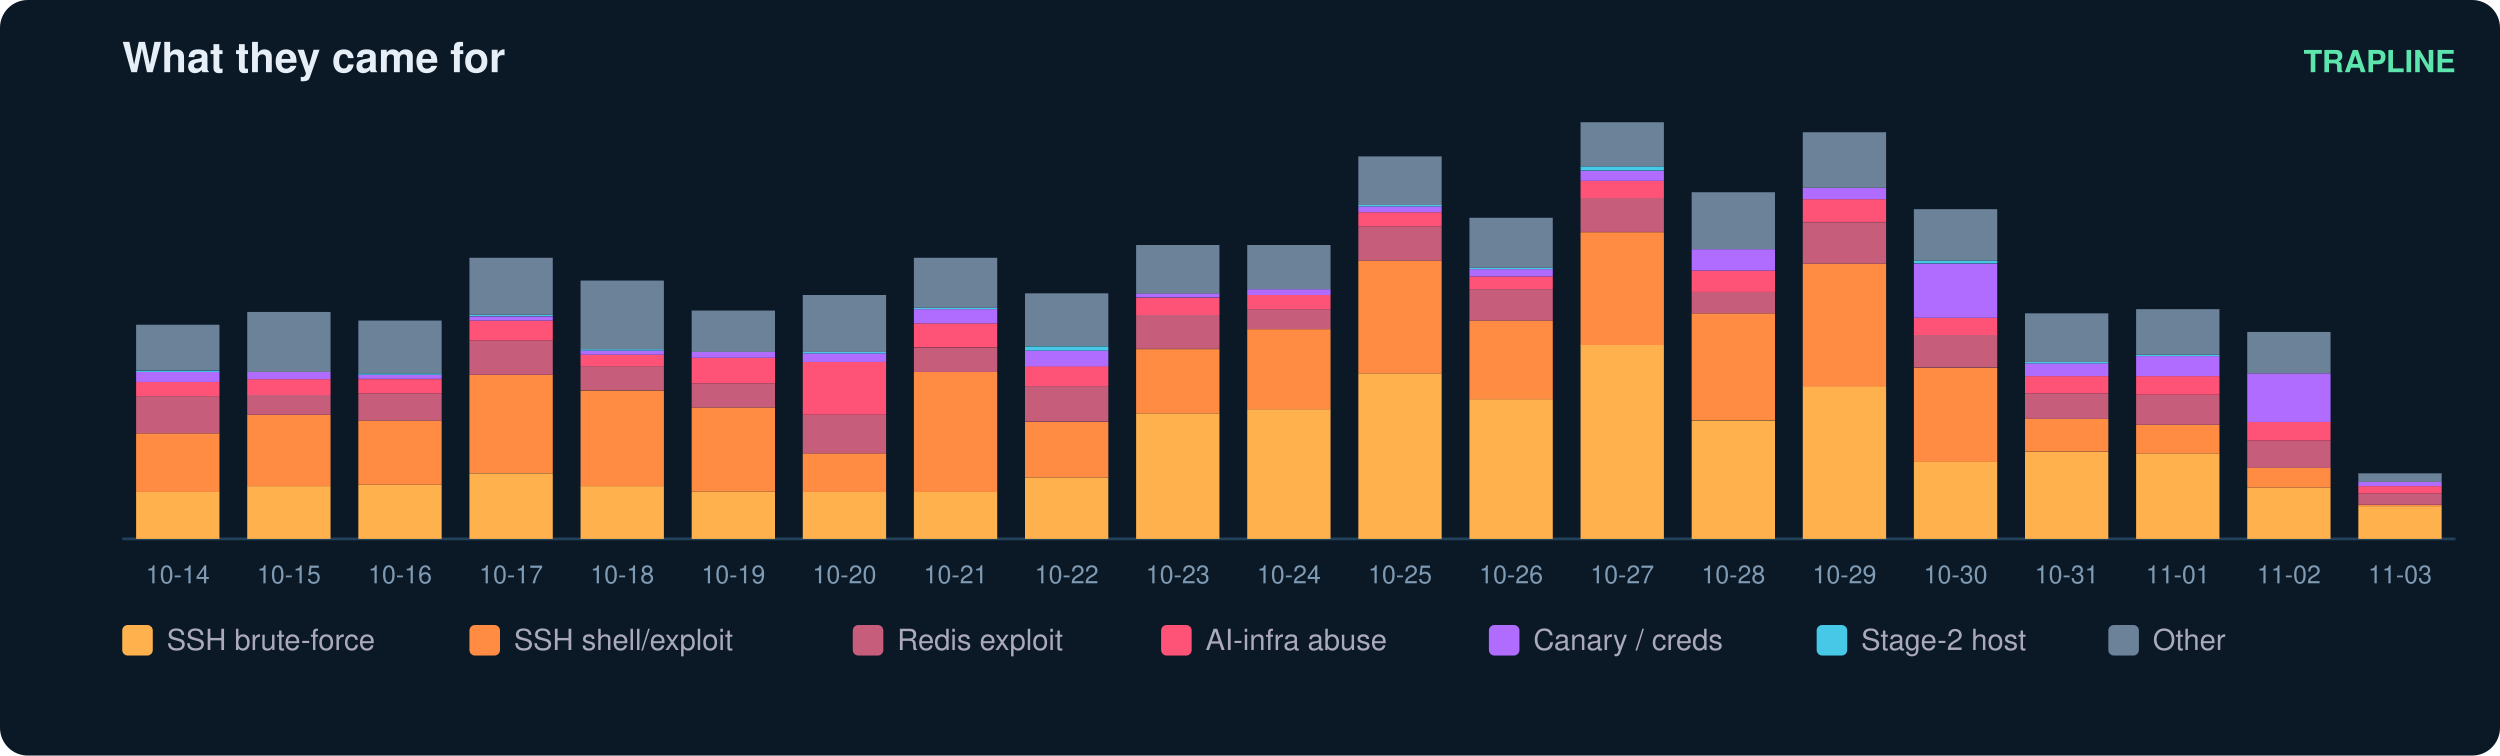
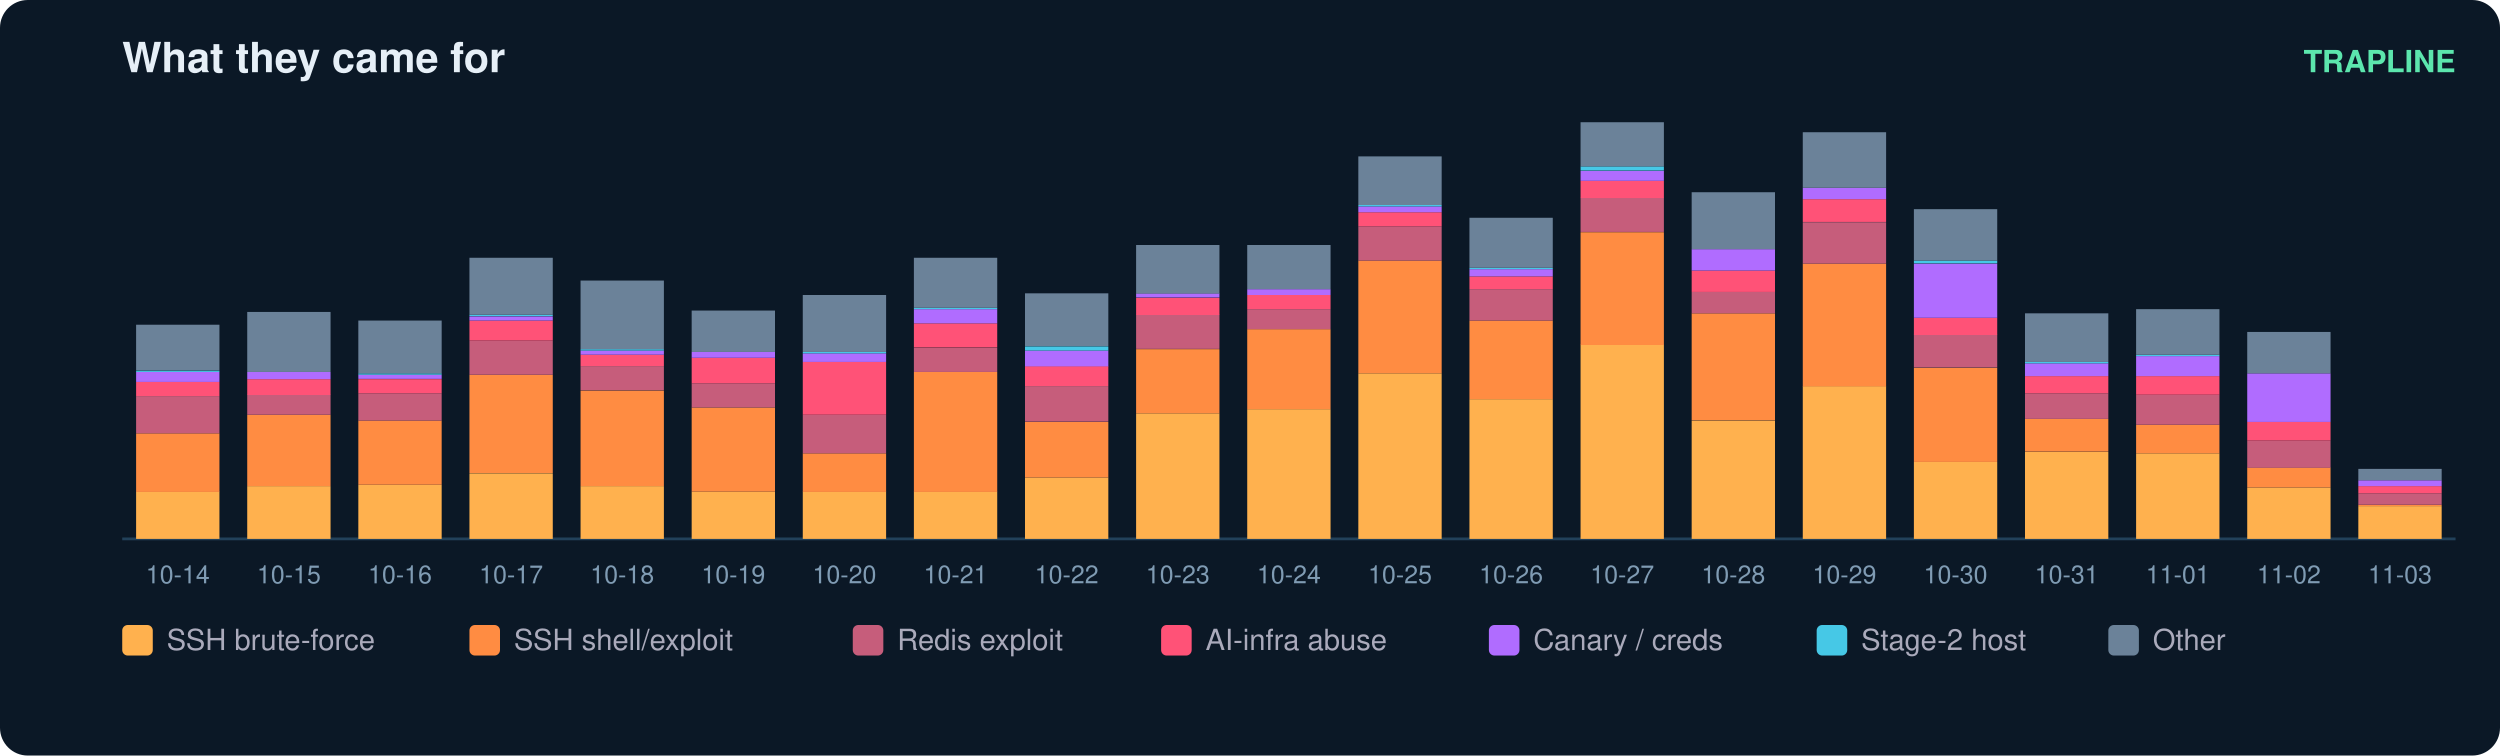
<svg xmlns="http://www.w3.org/2000/svg" width="900" height="272" viewBox="0 0 900 272" font-family="ui-sans-serif,Segoe UI,Helvetica,Arial">
  <rect width="900" height="272" rx="10" fill="#0b1826" />
  <text x="44" y="26" fill="#e6eff7" font-size="15" font-weight="700">What they came for</text>
  <text x="884" y="26" fill="#5ce6ad" font-size="11" text-anchor="end" font-weight="600">TRAPLINE</text>
  <line x1="44" y1="194" x2="884" y2="194" stroke="#22415a" />
  <rect x="49" y="177.0" width="30" height="17.0" fill="#ffb14e" />
  <rect x="49" y="156.0" width="30" height="21.1" fill="#ff8c42" />
  <rect x="49" y="142.6" width="30" height="13.4" fill="#c65d7b" />
  <rect x="49" y="137.5" width="30" height="5.1" fill="#ff5277" />
  <rect x="49" y="133.9" width="30" height="3.6" fill="#b06cff" />
  <rect x="49" y="133.4" width="30" height="0.5" fill="#46c8e6" />
  <rect x="49" y="116.9" width="30" height="16.4" fill="#6b8299" />
  <text x="64.0" y="210.0" fill="#7f9bb3" font-size="9" text-anchor="middle">10-14</text>
  <rect x="89" y="175.0" width="30" height="19.0" fill="#ffb14e" />
  <rect x="89" y="149.3" width="30" height="25.7" fill="#ff8c42" />
  <rect x="89" y="142.1" width="30" height="7.2" fill="#c65d7b" />
  <rect x="89" y="136.5" width="30" height="5.7" fill="#ff5277" />
  <rect x="89" y="133.9" width="30" height="2.6" fill="#b06cff" />
  <rect x="89" y="112.3" width="30" height="21.6" fill="#6b8299" />
  <text x="104.0" y="210.0" fill="#7f9bb3" font-size="9" text-anchor="middle">10-15</text>
  <rect x="129" y="174.5" width="30" height="19.5" fill="#ffb14e" />
  <rect x="129" y="151.4" width="30" height="23.1" fill="#ff8c42" />
  <rect x="129" y="141.6" width="30" height="9.8" fill="#c65d7b" />
  <rect x="129" y="136.5" width="30" height="5.1" fill="#ff5277" />
  <rect x="129" y="134.9" width="30" height="1.5" fill="#b06cff" />
  <rect x="129" y="134.4" width="30" height="0.5" fill="#46c8e6" />
  <rect x="129" y="115.4" width="30" height="19.0" fill="#6b8299" />
  <text x="144.0" y="210.0" fill="#7f9bb3" font-size="9" text-anchor="middle">10-16</text>
  <rect x="169" y="170.4" width="30" height="23.6" fill="#ffb14e" />
  <rect x="169" y="134.9" width="30" height="35.4" fill="#ff8c42" />
  <rect x="169" y="122.6" width="30" height="12.3" fill="#c65d7b" />
  <rect x="169" y="115.4" width="30" height="7.2" fill="#ff5277" />
  <rect x="169" y="113.9" width="30" height="1.5" fill="#b06cff" />
  <rect x="169" y="113.3" width="30" height="0.5" fill="#46c8e6" />
  <rect x="169" y="92.8" width="30" height="20.5" fill="#6b8299" />
  <text x="184.0" y="210.0" fill="#7f9bb3" font-size="9" text-anchor="middle">10-17</text>
  <rect x="209" y="175.0" width="30" height="19.0" fill="#ffb14e" />
  <rect x="209" y="140.6" width="30" height="34.4" fill="#ff8c42" />
  <rect x="209" y="131.8" width="30" height="8.7" fill="#c65d7b" />
  <rect x="209" y="127.7" width="30" height="4.1" fill="#ff5277" />
  <rect x="209" y="126.2" width="30" height="1.5" fill="#b06cff" />
  <rect x="209" y="125.7" width="30" height="0.5" fill="#46c8e6" />
  <rect x="209" y="101.0" width="30" height="24.7" fill="#6b8299" />
  <text x="224.0" y="210.0" fill="#7f9bb3" font-size="9" text-anchor="middle">10-18</text>
  <rect x="249" y="177.0" width="30" height="17.0" fill="#ffb14e" />
  <rect x="249" y="146.7" width="30" height="30.3" fill="#ff8c42" />
  <rect x="249" y="138.0" width="30" height="8.7" fill="#c65d7b" />
  <rect x="249" y="128.8" width="30" height="9.2" fill="#ff5277" />
  <rect x="249" y="126.7" width="30" height="2.1" fill="#b06cff" />
  <rect x="249" y="111.8" width="30" height="14.9" fill="#6b8299" />
  <text x="264.0" y="210.0" fill="#7f9bb3" font-size="9" text-anchor="middle">10-19</text>
  <rect x="289" y="177.0" width="30" height="17.0" fill="#ffb14e" />
  <rect x="289" y="163.2" width="30" height="13.9" fill="#ff8c42" />
  <rect x="289" y="149.3" width="30" height="13.9" fill="#c65d7b" />
  <rect x="289" y="130.3" width="30" height="19.0" fill="#ff5277" />
  <rect x="289" y="127.2" width="30" height="3.1" fill="#b06cff" />
  <rect x="289" y="126.7" width="30" height="0.5" fill="#46c8e6" />
  <rect x="289" y="106.2" width="30" height="20.5" fill="#6b8299" />
  <text x="304.0" y="210.0" fill="#7f9bb3" font-size="9" text-anchor="middle">10-20</text>
  <rect x="329" y="177.0" width="30" height="17.0" fill="#ffb14e" />
  <rect x="329" y="133.9" width="30" height="43.2" fill="#ff8c42" />
  <rect x="329" y="125.2" width="30" height="8.7" fill="#c65d7b" />
  <rect x="329" y="116.4" width="30" height="8.7" fill="#ff5277" />
  <rect x="329" y="111.3" width="30" height="5.1" fill="#b06cff" />
  <rect x="329" y="110.8" width="30" height="0.5" fill="#46c8e6" />
  <rect x="329" y="92.8" width="30" height="18.0" fill="#6b8299" />
  <text x="344.0" y="210.0" fill="#7f9bb3" font-size="9" text-anchor="middle">10-21</text>
  <rect x="369" y="171.9" width="30" height="22.1" fill="#ffb14e" />
  <rect x="369" y="151.9" width="30" height="20.0" fill="#ff8c42" />
  <rect x="369" y="139.0" width="30" height="12.8" fill="#c65d7b" />
  <rect x="369" y="131.8" width="30" height="7.2" fill="#ff5277" />
  <rect x="369" y="126.2" width="30" height="5.7" fill="#b06cff" />
  <rect x="369" y="124.7" width="30" height="1.5" fill="#46c8e6" />
  <rect x="369" y="105.6" width="30" height="19.0" fill="#6b8299" />
  <text x="384.0" y="210.0" fill="#7f9bb3" font-size="9" text-anchor="middle">10-22</text>
  <rect x="409" y="148.8" width="30" height="45.2" fill="#ffb14e" />
  <rect x="409" y="125.7" width="30" height="23.1" fill="#ff8c42" />
  <rect x="409" y="113.3" width="30" height="12.3" fill="#c65d7b" />
  <rect x="409" y="107.2" width="30" height="6.2" fill="#ff5277" />
  <rect x="409" y="105.6" width="30" height="1.5" fill="#b06cff" />
  <rect x="409" y="88.2" width="30" height="17.5" fill="#6b8299" />
  <text x="424.0" y="210.0" fill="#7f9bb3" font-size="9" text-anchor="middle">10-23</text>
  <rect x="449" y="147.3" width="30" height="46.7" fill="#ffb14e" />
  <rect x="449" y="118.5" width="30" height="28.8" fill="#ff8c42" />
  <rect x="449" y="111.3" width="30" height="7.2" fill="#c65d7b" />
  <rect x="449" y="106.2" width="30" height="5.1" fill="#ff5277" />
  <rect x="449" y="104.1" width="30" height="2.1" fill="#b06cff" />
  <rect x="449" y="88.2" width="30" height="15.9" fill="#6b8299" />
  <text x="464.0" y="210.0" fill="#7f9bb3" font-size="9" text-anchor="middle">10-24</text>
  <rect x="489" y="134.4" width="30" height="59.6" fill="#ffb14e" />
  <rect x="489" y="93.8" width="30" height="40.6" fill="#ff8c42" />
  <rect x="489" y="81.5" width="30" height="12.3" fill="#c65d7b" />
  <rect x="489" y="76.4" width="30" height="5.1" fill="#ff5277" />
  <rect x="489" y="74.3" width="30" height="2.1" fill="#b06cff" />
  <rect x="489" y="73.8" width="30" height="0.5" fill="#46c8e6" />
  <rect x="489" y="56.3" width="30" height="17.5" fill="#6b8299" />
  <text x="504.0" y="210.0" fill="#7f9bb3" font-size="9" text-anchor="middle">10-25</text>
  <rect x="529" y="143.7" width="30" height="50.3" fill="#ffb14e" />
  <rect x="529" y="115.4" width="30" height="28.3" fill="#ff8c42" />
  <rect x="529" y="104.1" width="30" height="11.3" fill="#c65d7b" />
  <rect x="529" y="99.5" width="30" height="4.6" fill="#ff5277" />
  <rect x="529" y="96.9" width="30" height="2.6" fill="#b06cff" />
  <rect x="529" y="96.4" width="30" height="0.5" fill="#46c8e6" />
  <rect x="529" y="78.4" width="30" height="18.0" fill="#6b8299" />
  <text x="544.0" y="210.0" fill="#7f9bb3" font-size="9" text-anchor="middle">10-26</text>
  <rect x="569" y="124.1" width="30" height="69.9" fill="#ffb14e" />
  <rect x="569" y="83.6" width="30" height="40.6" fill="#ff8c42" />
  <rect x="569" y="71.2" width="30" height="12.3" fill="#c65d7b" />
  <rect x="569" y="65.1" width="30" height="6.2" fill="#ff5277" />
  <rect x="569" y="61.5" width="30" height="3.6" fill="#b06cff" />
  <rect x="569" y="59.9" width="30" height="1.5" fill="#46c8e6" />
  <rect x="569" y="44.0" width="30" height="15.9" fill="#6b8299" />
  <text x="584.0" y="210.0" fill="#7f9bb3" font-size="9" text-anchor="middle">10-27</text>
  <rect x="609" y="151.4" width="30" height="42.6" fill="#ffb14e" />
  <rect x="609" y="112.8" width="30" height="38.5" fill="#ff8c42" />
  <rect x="609" y="105.1" width="30" height="7.7" fill="#c65d7b" />
  <rect x="609" y="97.4" width="30" height="7.7" fill="#ff5277" />
  <rect x="609" y="89.7" width="30" height="7.7" fill="#b06cff" />
  <rect x="609" y="69.2" width="30" height="20.5" fill="#6b8299" />
  <text x="624.0" y="210.0" fill="#7f9bb3" font-size="9" text-anchor="middle">10-28</text>
  <rect x="649" y="139.0" width="30" height="55.0" fill="#ffb14e" />
  <rect x="649" y="94.9" width="30" height="44.2" fill="#ff8c42" />
  <rect x="649" y="80.0" width="30" height="14.9" fill="#c65d7b" />
  <rect x="649" y="71.7" width="30" height="8.2" fill="#ff5277" />
  <rect x="649" y="67.6" width="30" height="4.1" fill="#b06cff" />
  <rect x="649" y="47.6" width="30" height="20.0" fill="#6b8299" />
  <text x="664.0" y="210.0" fill="#7f9bb3" font-size="9" text-anchor="middle">10-29</text>
  <rect x="689" y="166.3" width="30" height="27.7" fill="#ffb14e" />
  <rect x="689" y="132.4" width="30" height="33.9" fill="#ff8c42" />
  <rect x="689" y="120.5" width="30" height="11.8" fill="#c65d7b" />
  <rect x="689" y="114.4" width="30" height="6.2" fill="#ff5277" />
  <rect x="689" y="94.9" width="30" height="19.5" fill="#b06cff" />
  <rect x="689" y="93.8" width="30" height="1.0" fill="#46c8e6" />
  <rect x="689" y="75.3" width="30" height="18.5" fill="#6b8299" />
  <text x="704.0" y="210.0" fill="#7f9bb3" font-size="9" text-anchor="middle">10-30</text>
  <rect x="729" y="162.7" width="30" height="31.3" fill="#ffb14e" />
  <rect x="729" y="150.8" width="30" height="11.8" fill="#ff8c42" />
  <rect x="729" y="141.6" width="30" height="9.2" fill="#c65d7b" />
  <rect x="729" y="135.4" width="30" height="6.2" fill="#ff5277" />
  <rect x="729" y="130.8" width="30" height="4.6" fill="#b06cff" />
  <rect x="729" y="130.3" width="30" height="0.5" fill="#46c8e6" />
  <rect x="729" y="112.8" width="30" height="17.5" fill="#6b8299" />
  <text x="744.0" y="210.0" fill="#7f9bb3" font-size="9" text-anchor="middle">10-31</text>
  <rect x="769" y="163.2" width="30" height="30.8" fill="#ffb14e" />
  <rect x="769" y="152.9" width="30" height="10.3" fill="#ff8c42" />
  <rect x="769" y="142.1" width="30" height="10.8" fill="#c65d7b" />
  <rect x="769" y="135.4" width="30" height="6.7" fill="#ff5277" />
  <rect x="769" y="128.2" width="30" height="7.2" fill="#b06cff" />
  <rect x="769" y="127.7" width="30" height="0.5" fill="#46c8e6" />
  <rect x="769" y="111.3" width="30" height="16.4" fill="#6b8299" />
  <text x="784.0" y="210.0" fill="#7f9bb3" font-size="9" text-anchor="middle">11-01</text>
  <rect x="809" y="175.5" width="30" height="18.5" fill="#ffb14e" />
  <rect x="809" y="168.3" width="30" height="7.2" fill="#ff8c42" />
  <rect x="809" y="158.6" width="30" height="9.8" fill="#c65d7b" />
  <rect x="809" y="151.9" width="30" height="6.7" fill="#ff5277" />
  <rect x="809" y="134.4" width="30" height="17.5" fill="#b06cff" />
  <rect x="809" y="119.5" width="30" height="14.9" fill="#6b8299" />
  <text x="824.0" y="210.0" fill="#7f9bb3" font-size="9" text-anchor="middle">11-02</text>
  <rect x="849" y="182.2" width="30" height="11.8" fill="#ffb14e" />
  <rect x="849" y="181.7" width="30" height="0.5" fill="#ff8c42" />
  <rect x="849" y="177.6" width="30" height="4.1" fill="#c65d7b" />
  <rect x="849" y="175.0" width="30" height="2.6" fill="#ff5277" />
-   <rect x="849" y="173.5" width="30" height="1.5" fill="#b06cff" />
-   <rect x="849" y="170.4" width="30" height="3.1" fill="#6b8299" />
+   <rect x="849" y="172.9" width="30" height="2.1" fill="#b06cff" />
+   <rect x="849" y="168.8" width="30" height="4.1" fill="#6b8299" />
  <text x="864.0" y="210.0" fill="#7f9bb3" font-size="9" text-anchor="middle">11-03</text>
  <rect x="44" y="225" width="11" height="11" rx="2" fill="#ffb14e" />
  <text x="60" y="234" fill="#aab" font-size="10.5">SSH brute-force</text>
  <rect x="169" y="225" width="11" height="11" rx="2" fill="#ff8c42" />
  <text x="185" y="234" fill="#aab" font-size="10.5">SSH shell/exploit</text>
  <rect x="307" y="225" width="11" height="11" rx="2" fill="#c65d7b" />
  <text x="323" y="234" fill="#aab" font-size="10.5">Redis exploit</text>
  <rect x="418" y="225" width="11" height="11" rx="2" fill="#ff5277" />
  <text x="434" y="234" fill="#aab" font-size="10.5">AI-infra abuse</text>
  <rect x="536" y="225" width="11" height="11" rx="2" fill="#b06cff" />
  <text x="552" y="234" fill="#aab" font-size="10.5">Canary / creds</text>
  <rect x="654" y="225" width="11" height="11" rx="2" fill="#46c8e6" />
  <text x="670" y="234" fill="#aab" font-size="10.5">Stage-2 host</text>
  <rect x="759" y="225" width="11" height="11" rx="2" fill="#6b8299" />
  <text x="775" y="234" fill="#aab" font-size="10.5">Other</text>
</svg>
